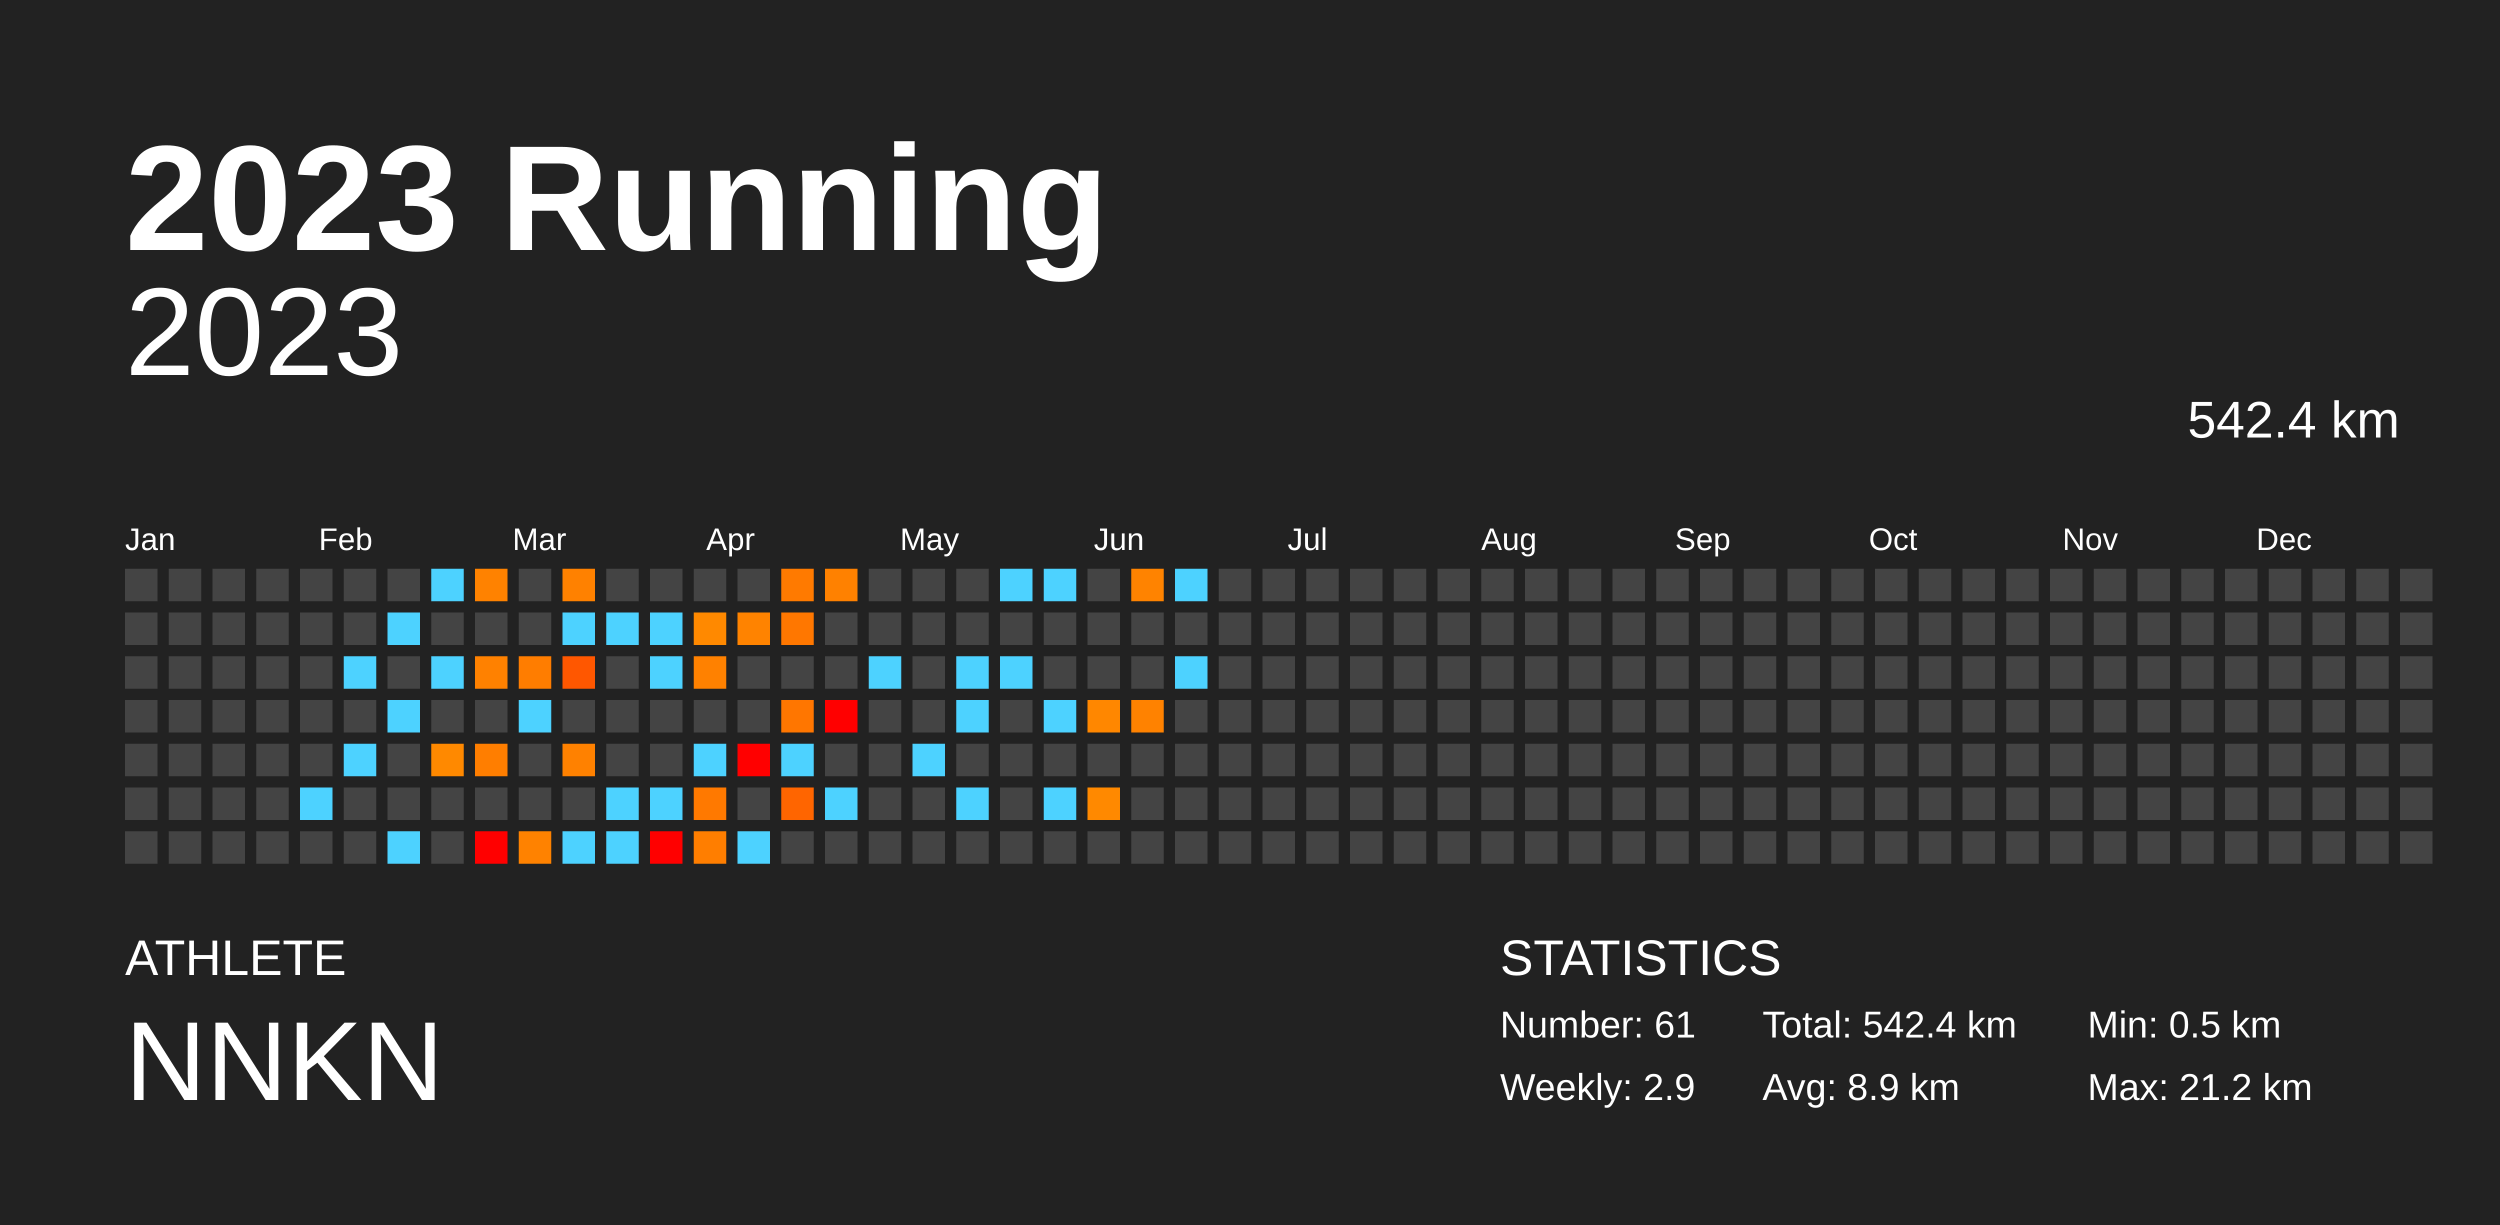
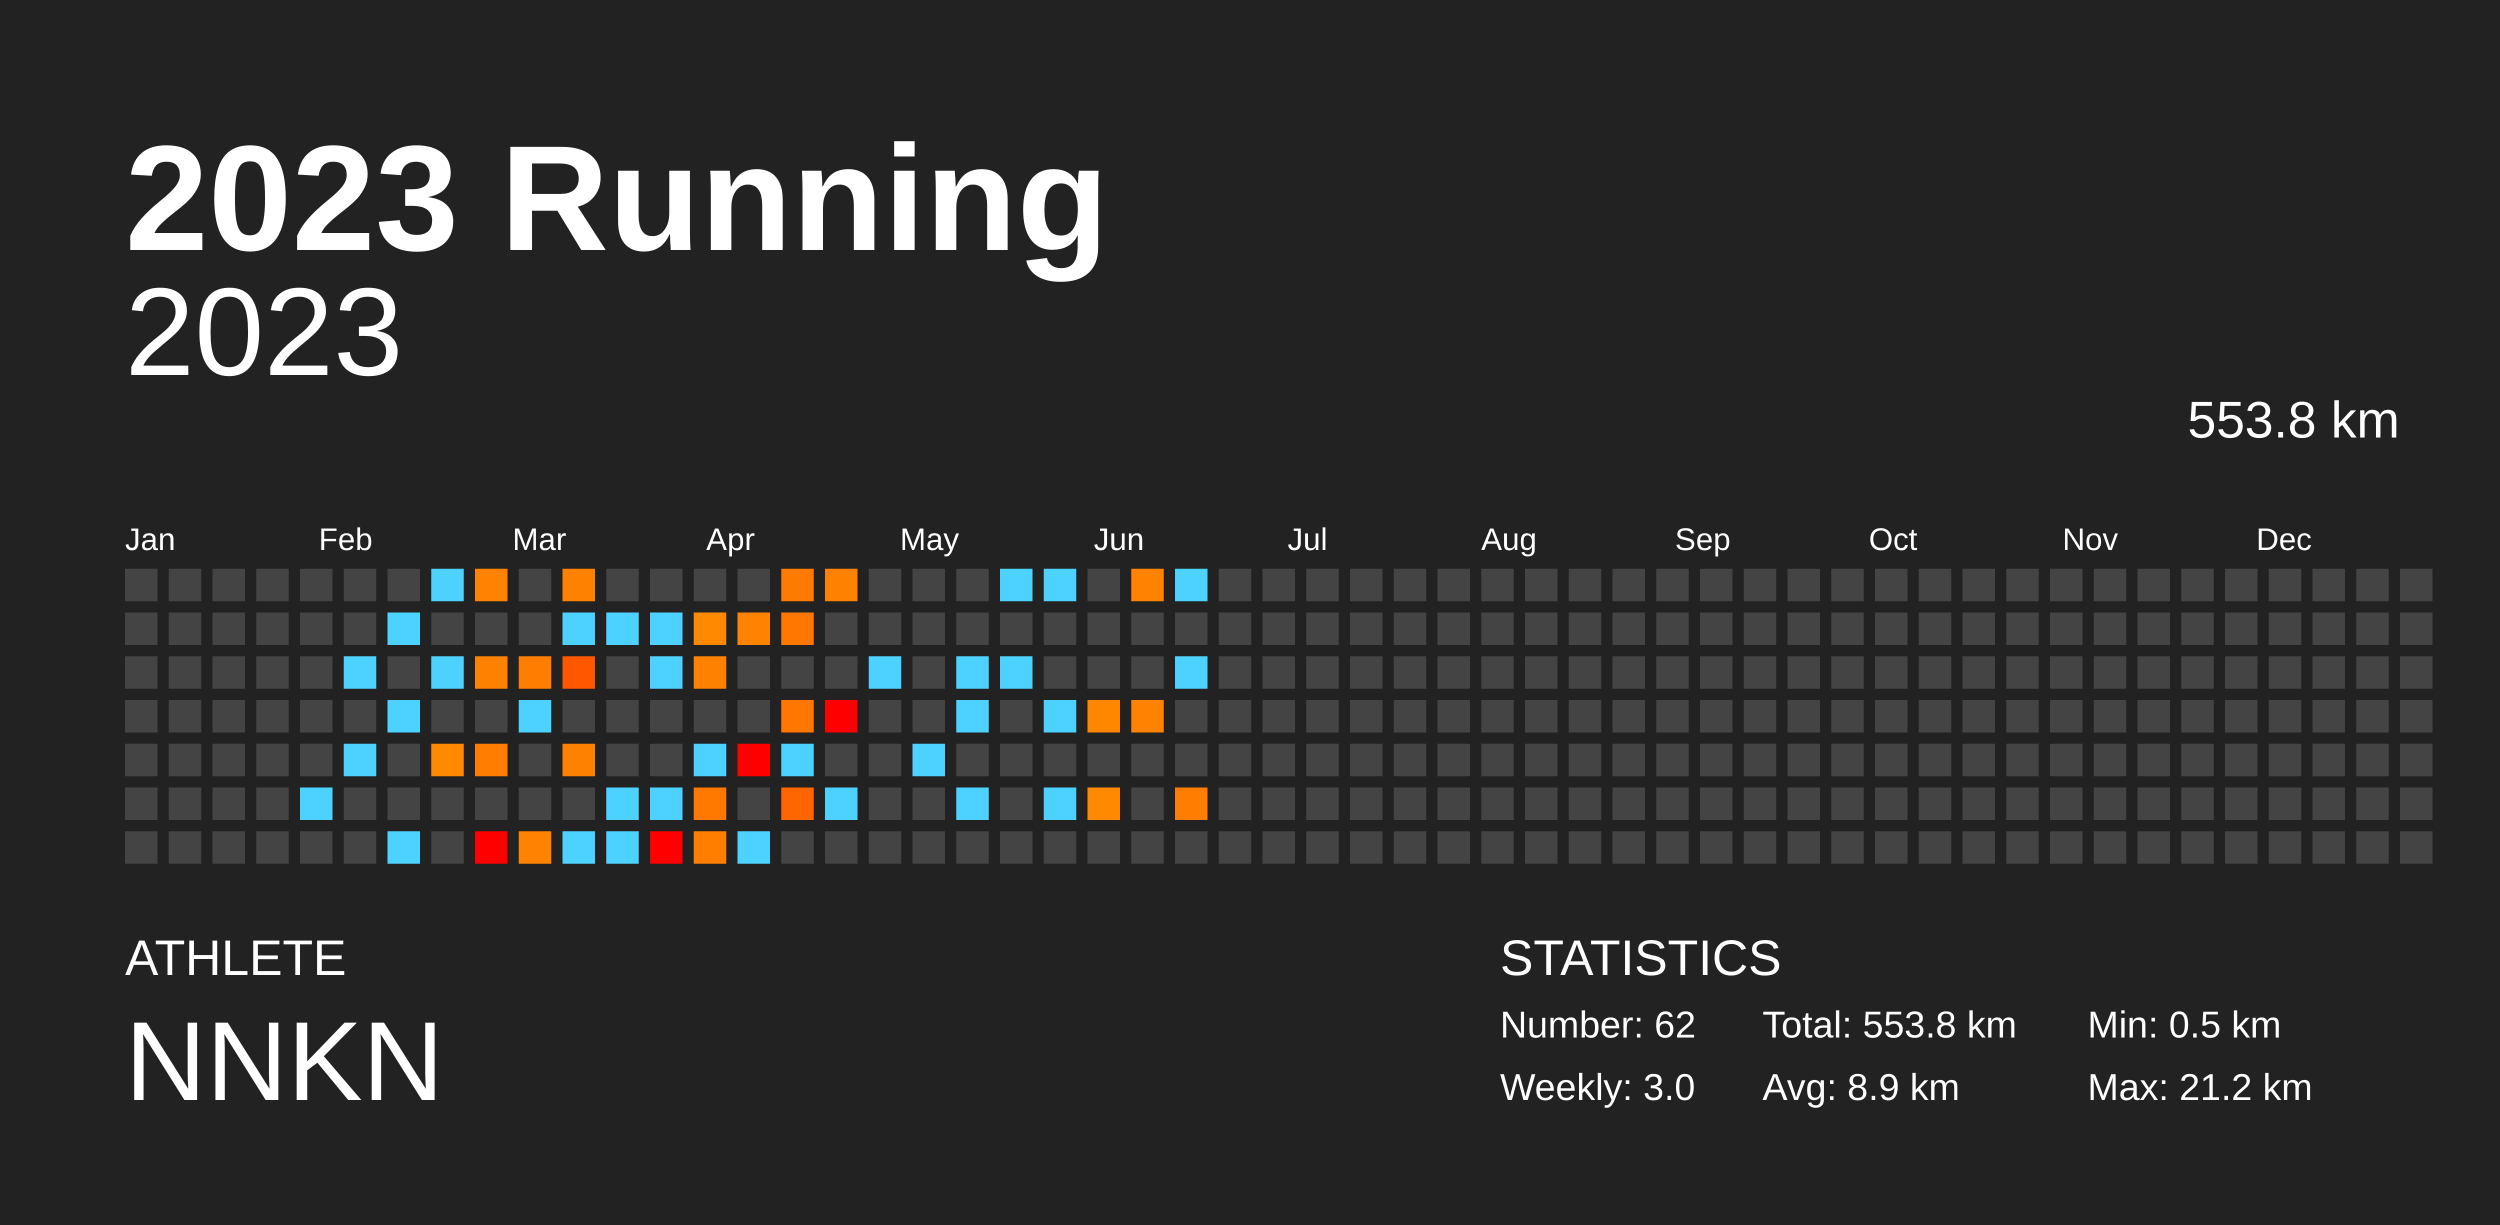
<svg xmlns="http://www.w3.org/2000/svg" baseProfile="full" height="98mm" version="1.1" viewBox="0,0,200,98" width="200mm">
  <defs />
  <rect fill="#222222" height="98" width="200" x="0" y="0" />
  <text fill="#FFFFFF" style="font-size:12px; font-family:Arial; font-weight:bold;" x="10" y="20">2023 Running</text>
  <text fill="#FFFFFF" style="font-size:4px; font-family:Arial" x="10" y="78">ATHLETE</text>
  <text fill="#FFFFFF" style="font-size:9px; font-family:Arial" x="10" y="88">NNKN</text>
  <text fill="#FFFFFF" style="font-size:4px; font-family:Arial" x="120" y="78">STATISTICS</text>
-   <text fill="#FFFFFF" style="font-size:3px; font-family:Arial" x="120" y="83">Number: 61</text>
-   <text fill="#FFFFFF" style="font-size:3px; font-family:Arial" x="120" y="88">Weekly: 2.9</text>
-   <text fill="#FFFFFF" style="font-size:3px; font-family:Arial" x="141" y="83">Total: 542.4 km</text>
+   <text fill="#FFFFFF" style="font-size:3px; font-family:Arial" x="120" y="83">Number: 62</text>
+   <text fill="#FFFFFF" style="font-size:3px; font-family:Arial" x="120" y="88">Weekly: 3.0</text>
+   <text fill="#FFFFFF" style="font-size:3px; font-family:Arial" x="141" y="83">Total: 553.8 km</text>
  <text fill="#FFFFFF" style="font-size:3px; font-family:Arial" x="141" y="88">Avg: 8.9 km</text>
  <text fill="#FFFFFF" style="font-size:3px; font-family:Arial" x="167" y="83">Min: 0.5 km</text>
  <text fill="#FFFFFF" style="font-size:3px; font-family:Arial" x="167" y="88">Max: 21.2 km</text>
  <text alignment-baseline="hanging" fill="#FFFFFF" style="font-size:10.0px; font-family:Arial;" x="10" y="30">2023</text>
-   <text alignment-baseline="hanging" fill="#FFFFFF" style="font-size:4.125px; font-family:Arial;" x="175" y="35">542.4 km</text>
+   <text alignment-baseline="hanging" fill="#FFFFFF" style="font-size:4.125px; font-family:Arial;" x="175" y="35">553.8 km</text>
  <text fill="#FFFFFF" style="font-size:2.5px; font-family:Arial" x="10.0" y="44">Jan</text>
  <text fill="#FFFFFF" style="font-size:2.5px; font-family:Arial" x="25.5" y="44">Feb</text>
  <text fill="#FFFFFF" style="font-size:2.5px; font-family:Arial" x="41.0" y="44">Mar</text>
  <text fill="#FFFFFF" style="font-size:2.5px; font-family:Arial" x="56.5" y="44">Apr</text>
  <text fill="#FFFFFF" style="font-size:2.5px; font-family:Arial" x="72.0" y="44">May</text>
  <text fill="#FFFFFF" style="font-size:2.5px; font-family:Arial" x="87.5" y="44">Jun</text>
  <text fill="#FFFFFF" style="font-size:2.5px; font-family:Arial" x="103.0" y="44">Jul</text>
  <text fill="#FFFFFF" style="font-size:2.5px; font-family:Arial" x="118.5" y="44">Aug</text>
  <text fill="#FFFFFF" style="font-size:2.5px; font-family:Arial" x="134.0" y="44">Sep</text>
  <text fill="#FFFFFF" style="font-size:2.5px; font-family:Arial" x="149.5" y="44">Oct</text>
  <text fill="#FFFFFF" style="font-size:2.5px; font-family:Arial" x="165.0" y="44">Nov</text>
  <text fill="#FFFFFF" style="font-size:2.5px; font-family:Arial" x="180.5" y="44">Dec</text>
  <rect fill="#444444" height="2.6" width="2.6" x="10.0" y="45.5" />
  <rect fill="#444444" height="2.6" width="2.6" x="10.0" y="49.0" />
  <rect fill="#444444" height="2.6" width="2.6" x="10.0" y="52.5" />
  <rect fill="#444444" height="2.6" width="2.6" x="10.0" y="56.0" />
  <rect fill="#444444" height="2.6" width="2.6" x="10.0" y="59.5" />
  <rect fill="#444444" height="2.6" width="2.6" x="10.0" y="63.0" />
  <rect fill="#444444" height="2.6" width="2.6" x="10.0" y="66.5" />
  <rect fill="#444444" height="2.6" width="2.6" x="13.5" y="45.5" />
  <rect fill="#444444" height="2.6" width="2.6" x="13.5" y="49.0" />
  <rect fill="#444444" height="2.6" width="2.6" x="13.5" y="52.5" />
  <rect fill="#444444" height="2.6" width="2.6" x="13.5" y="56.0" />
  <rect fill="#444444" height="2.6" width="2.6" x="13.5" y="59.5" />
  <rect fill="#444444" height="2.6" width="2.6" x="13.5" y="63.0" />
  <rect fill="#444444" height="2.6" width="2.6" x="13.5" y="66.5" />
  <rect fill="#444444" height="2.6" width="2.6" x="17.0" y="45.5" />
  <rect fill="#444444" height="2.6" width="2.6" x="17.0" y="49.0" />
  <rect fill="#444444" height="2.6" width="2.6" x="17.0" y="52.5" />
  <rect fill="#444444" height="2.6" width="2.6" x="17.0" y="56.0" />
  <rect fill="#444444" height="2.6" width="2.6" x="17.0" y="59.5" />
  <rect fill="#444444" height="2.6" width="2.6" x="17.0" y="63.0" />
  <rect fill="#444444" height="2.6" width="2.6" x="17.0" y="66.5" />
  <rect fill="#444444" height="2.6" width="2.6" x="20.5" y="45.5" />
  <rect fill="#444444" height="2.6" width="2.6" x="20.5" y="49.0" />
  <rect fill="#444444" height="2.6" width="2.6" x="20.5" y="52.5" />
  <rect fill="#444444" height="2.6" width="2.6" x="20.5" y="56.0" />
  <rect fill="#444444" height="2.6" width="2.6" x="20.5" y="59.5" />
  <rect fill="#444444" height="2.6" width="2.6" x="20.5" y="63.0" />
  <rect fill="#444444" height="2.6" width="2.6" x="20.5" y="66.5" />
  <rect fill="#444444" height="2.6" width="2.6" x="24.0" y="45.5" />
  <rect fill="#444444" height="2.6" width="2.6" x="24.0" y="49.0" />
  <rect fill="#444444" height="2.6" width="2.6" x="24.0" y="52.5" />
  <rect fill="#444444" height="2.6" width="2.6" x="24.0" y="56.0" />
  <rect fill="#444444" height="2.6" width="2.6" x="24.0" y="59.5" />
  <rect fill="#4dd2ff" height="2.6" width="2.6" x="24.0" y="63.0" />
  <rect fill="#444444" height="2.6" width="2.6" x="24.0" y="66.5" />
  <rect fill="#444444" height="2.6" width="2.6" x="27.5" y="45.5" />
  <rect fill="#444444" height="2.6" width="2.6" x="27.5" y="49.0" />
  <rect fill="#4dd2ff" height="2.6" width="2.6" x="27.5" y="52.5" />
  <rect fill="#444444" height="2.6" width="2.6" x="27.5" y="56.0" />
  <rect fill="#4dd2ff" height="2.6" width="2.6" x="27.5" y="59.5" />
  <rect fill="#444444" height="2.6" width="2.6" x="27.5" y="63.0" />
  <rect fill="#444444" height="2.6" width="2.6" x="27.5" y="66.5" />
  <rect fill="#444444" height="2.6" width="2.6" x="31.0" y="45.5" />
  <rect fill="#4dd2ff" height="2.6" width="2.6" x="31.0" y="49.0" />
  <rect fill="#444444" height="2.6" width="2.6" x="31.0" y="52.5" />
  <rect fill="#4dd2ff" height="2.6" width="2.6" x="31.0" y="56.0" />
  <rect fill="#444444" height="2.6" width="2.6" x="31.0" y="59.5" />
  <rect fill="#444444" height="2.6" width="2.6" x="31.0" y="63.0" />
  <rect fill="#4dd2ff" height="2.6" width="2.6" x="31.0" y="66.5" />
  <rect fill="#4dd2ff" height="2.6" width="2.6" x="34.5" y="45.5" />
  <rect fill="#444444" height="2.6" width="2.6" x="34.5" y="49.0" />
  <rect fill="#4dd2ff" height="2.6" width="2.6" x="34.5" y="52.5" />
  <rect fill="#444444" height="2.6" width="2.6" x="34.5" y="56.0" />
  <rect fill="#ff8900" height="2.6" width="2.6" x="34.5" y="59.5" />
  <rect fill="#444444" height="2.6" width="2.6" x="34.5" y="63.0" />
  <rect fill="#444444" height="2.6" width="2.6" x="34.5" y="66.5" />
  <rect fill="#ff8200" height="2.6" width="2.6" x="38.0" y="45.5" />
  <rect fill="#444444" height="2.6" width="2.6" x="38.0" y="49.0" />
  <rect fill="#ff8100" height="2.6" width="2.6" x="38.0" y="52.5" />
  <rect fill="#444444" height="2.6" width="2.6" x="38.0" y="56.0" />
  <rect fill="#ff7e00" height="2.6" width="2.6" x="38.0" y="59.5" />
  <rect fill="#444444" height="2.6" width="2.6" x="38.0" y="63.0" />
  <rect fill="red" height="2.6" width="2.6" x="38.0" y="66.5" />
  <rect fill="#444444" height="2.6" width="2.6" x="41.5" y="45.5" />
  <rect fill="#444444" height="2.6" width="2.6" x="41.5" y="49.0" />
  <rect fill="#ff7d00" height="2.6" width="2.6" x="41.5" y="52.5" />
  <rect fill="#4dd2ff" height="2.6" width="2.6" x="41.5" y="56.0" />
  <rect fill="#444444" height="2.6" width="2.6" x="41.5" y="59.5" />
  <rect fill="#444444" height="2.6" width="2.6" x="41.5" y="63.0" />
  <rect fill="#ff8200" height="2.6" width="2.6" x="41.5" y="66.5" />
  <rect fill="#ff8100" height="2.6" width="2.6" x="45.0" y="45.5" />
  <rect fill="#4dd2ff" height="2.6" width="2.6" x="45.0" y="49.0" />
  <rect fill="#ff5700" height="2.6" width="2.6" x="45.0" y="52.5" />
  <rect fill="#444444" height="2.6" width="2.6" x="45.0" y="56.0" />
  <rect fill="#ff8100" height="2.6" width="2.6" x="45.0" y="59.5" />
  <rect fill="#444444" height="2.6" width="2.6" x="45.0" y="63.0" />
  <rect fill="#4dd2ff" height="2.6" width="2.6" x="45.0" y="66.5" />
  <rect fill="#444444" height="2.6" width="2.6" x="48.5" y="45.5" />
  <rect fill="#4dd2ff" height="2.6" width="2.6" x="48.5" y="49.0" />
  <rect fill="#444444" height="2.6" width="2.6" x="48.5" y="52.5" />
  <rect fill="#444444" height="2.6" width="2.6" x="48.5" y="56.0" />
  <rect fill="#444444" height="2.6" width="2.6" x="48.5" y="59.5" />
  <rect fill="#4dd2ff" height="2.6" width="2.6" x="48.5" y="63.0" />
  <rect fill="#4dd2ff" height="2.6" width="2.6" x="48.5" y="66.5" />
  <rect fill="#444444" height="2.6" width="2.6" x="52.0" y="45.5" />
  <rect fill="#4dd2ff" height="2.6" width="2.6" x="52.0" y="49.0" />
  <rect fill="#4dd2ff" height="2.6" width="2.6" x="52.0" y="52.5" />
  <rect fill="#444444" height="2.6" width="2.6" x="52.0" y="56.0" />
  <rect fill="#444444" height="2.6" width="2.6" x="52.0" y="59.5" />
  <rect fill="#4dd2ff" height="2.6" width="2.6" x="52.0" y="63.0" />
  <rect fill="red" height="2.6" width="2.6" x="52.0" y="66.5" />
  <rect fill="#444444" height="2.6" width="2.6" x="55.5" y="45.5" />
  <rect fill="#ff8900" height="2.6" width="2.6" x="55.5" y="49.0" />
  <rect fill="#ff8100" height="2.6" width="2.6" x="55.5" y="52.5" />
  <rect fill="#444444" height="2.6" width="2.6" x="55.5" y="56.0" />
  <rect fill="#4dd2ff" height="2.6" width="2.6" x="55.5" y="59.5" />
  <rect fill="#ff7900" height="2.6" width="2.6" x="55.5" y="63.0" />
  <rect fill="#ff7e00" height="2.6" width="2.6" x="55.5" y="66.5" />
  <rect fill="#444444" height="2.6" width="2.6" x="59.0" y="45.5" />
  <rect fill="#ff8300" height="2.6" width="2.6" x="59.0" y="49.0" />
  <rect fill="#444444" height="2.6" width="2.6" x="59.0" y="52.5" />
  <rect fill="#444444" height="2.6" width="2.6" x="59.0" y="56.0" />
  <rect fill="red" height="2.6" width="2.6" x="59.0" y="59.5" />
  <rect fill="#444444" height="2.6" width="2.6" x="59.0" y="63.0" />
  <rect fill="#4dd2ff" height="2.6" width="2.6" x="59.0" y="66.5" />
  <rect fill="#ff7a00" height="2.6" width="2.6" x="62.5" y="45.5" />
  <rect fill="#ff7700" height="2.6" width="2.6" x="62.5" y="49.0" />
  <rect fill="#444444" height="2.6" width="2.6" x="62.5" y="52.5" />
  <rect fill="#ff7600" height="2.6" width="2.6" x="62.5" y="56.0" />
  <rect fill="#4dd2ff" height="2.6" width="2.6" x="62.5" y="59.5" />
  <rect fill="#ff6500" height="2.6" width="2.6" x="62.5" y="63.0" />
  <rect fill="#444444" height="2.6" width="2.6" x="62.5" y="66.5" />
  <rect fill="#ff8100" height="2.6" width="2.6" x="66.0" y="45.5" />
  <rect fill="#444444" height="2.6" width="2.6" x="66.0" y="49.0" />
  <rect fill="#444444" height="2.6" width="2.6" x="66.0" y="52.5" />
  <rect fill="red" height="2.6" width="2.6" x="66.0" y="56.0" />
  <rect fill="#444444" height="2.6" width="2.6" x="66.0" y="59.5" />
  <rect fill="#4dd2ff" height="2.6" width="2.6" x="66.0" y="63.0" />
  <rect fill="#444444" height="2.6" width="2.6" x="66.0" y="66.5" />
  <rect fill="#444444" height="2.6" width="2.6" x="69.5" y="45.5" />
  <rect fill="#444444" height="2.6" width="2.6" x="69.5" y="49.0" />
  <rect fill="#4dd2ff" height="2.6" width="2.6" x="69.5" y="52.5" />
  <rect fill="#444444" height="2.6" width="2.6" x="69.5" y="56.0" />
  <rect fill="#444444" height="2.6" width="2.6" x="69.5" y="59.5" />
  <rect fill="#444444" height="2.6" width="2.6" x="69.5" y="63.0" />
  <rect fill="#444444" height="2.6" width="2.6" x="69.5" y="66.5" />
  <rect fill="#444444" height="2.6" width="2.6" x="73.0" y="45.5" />
  <rect fill="#444444" height="2.6" width="2.6" x="73.0" y="49.0" />
  <rect fill="#444444" height="2.6" width="2.6" x="73.0" y="52.5" />
  <rect fill="#444444" height="2.6" width="2.6" x="73.0" y="56.0" />
  <rect fill="#4dd2ff" height="2.6" width="2.6" x="73.0" y="59.5" />
  <rect fill="#444444" height="2.6" width="2.6" x="73.0" y="63.0" />
  <rect fill="#444444" height="2.6" width="2.6" x="73.0" y="66.5" />
  <rect fill="#444444" height="2.6" width="2.6" x="76.5" y="45.5" />
  <rect fill="#444444" height="2.6" width="2.6" x="76.5" y="49.0" />
  <rect fill="#4dd2ff" height="2.6" width="2.6" x="76.5" y="52.5" />
  <rect fill="#4dd2ff" height="2.6" width="2.6" x="76.5" y="56.0" />
  <rect fill="#444444" height="2.6" width="2.6" x="76.5" y="59.5" />
  <rect fill="#4dd2ff" height="2.6" width="2.6" x="76.5" y="63.0" />
  <rect fill="#444444" height="2.6" width="2.6" x="76.5" y="66.5" />
  <rect fill="#4dd2ff" height="2.6" width="2.6" x="80.0" y="45.5" />
  <rect fill="#444444" height="2.6" width="2.6" x="80.0" y="49.0" />
  <rect fill="#4dd2ff" height="2.6" width="2.6" x="80.0" y="52.5" />
  <rect fill="#444444" height="2.6" width="2.6" x="80.0" y="56.0" />
  <rect fill="#444444" height="2.6" width="2.6" x="80.0" y="59.5" />
  <rect fill="#444444" height="2.6" width="2.6" x="80.0" y="63.0" />
  <rect fill="#444444" height="2.6" width="2.6" x="80.0" y="66.5" />
  <rect fill="#4dd2ff" height="2.6" width="2.6" x="83.5" y="45.5" />
  <rect fill="#444444" height="2.6" width="2.6" x="83.5" y="49.0" />
  <rect fill="#444444" height="2.6" width="2.6" x="83.5" y="52.5" />
  <rect fill="#4dd2ff" height="2.6" width="2.6" x="83.5" y="56.0" />
  <rect fill="#444444" height="2.6" width="2.6" x="83.5" y="59.5" />
  <rect fill="#4dd2ff" height="2.6" width="2.6" x="83.5" y="63.0" />
  <rect fill="#444444" height="2.6" width="2.6" x="83.5" y="66.5" />
  <rect fill="#444444" height="2.6" width="2.6" x="87.0" y="45.5" />
  <rect fill="#444444" height="2.6" width="2.6" x="87.0" y="49.0" />
  <rect fill="#444444" height="2.6" width="2.6" x="87.0" y="52.5" />
  <rect fill="#ff8700" height="2.6" width="2.6" x="87.0" y="56.0" />
  <rect fill="#444444" height="2.6" width="2.6" x="87.0" y="59.5" />
  <rect fill="#ff8900" height="2.6" width="2.6" x="87.0" y="63.0" />
  <rect fill="#444444" height="2.6" width="2.6" x="87.0" y="66.5" />
  <rect fill="#ff8300" height="2.6" width="2.6" x="90.5" y="45.5" />
  <rect fill="#444444" height="2.6" width="2.6" x="90.5" y="49.0" />
  <rect fill="#444444" height="2.6" width="2.6" x="90.5" y="52.5" />
  <rect fill="#ff8200" height="2.6" width="2.6" x="90.5" y="56.0" />
  <rect fill="#444444" height="2.6" width="2.6" x="90.5" y="59.5" />
  <rect fill="#444444" height="2.6" width="2.6" x="90.5" y="63.0" />
  <rect fill="#444444" height="2.6" width="2.6" x="90.5" y="66.5" />
  <rect fill="#4dd2ff" height="2.6" width="2.6" x="94.0" y="45.5" />
  <rect fill="#444444" height="2.6" width="2.6" x="94.0" y="49.0" />
  <rect fill="#4dd2ff" height="2.6" width="2.6" x="94.0" y="52.5" />
  <rect fill="#444444" height="2.6" width="2.6" x="94.0" y="56.0" />
  <rect fill="#444444" height="2.6" width="2.6" x="94.0" y="59.5" />
-   <rect fill="#444444" height="2.6" width="2.6" x="94.0" y="63.0" />
+   <rect fill="#ff7d00" height="2.6" width="2.6" x="94.0" y="63.0" />
  <rect fill="#444444" height="2.6" width="2.6" x="94.0" y="66.5" />
  <rect fill="#444444" height="2.6" width="2.6" x="97.5" y="45.5" />
  <rect fill="#444444" height="2.6" width="2.6" x="97.5" y="49.0" />
  <rect fill="#444444" height="2.6" width="2.6" x="97.5" y="52.5" />
  <rect fill="#444444" height="2.6" width="2.6" x="97.5" y="56.0" />
  <rect fill="#444444" height="2.6" width="2.6" x="97.5" y="59.5" />
  <rect fill="#444444" height="2.6" width="2.6" x="97.5" y="63.0" />
  <rect fill="#444444" height="2.6" width="2.6" x="97.5" y="66.5" />
  <rect fill="#444444" height="2.6" width="2.6" x="101.0" y="45.5" />
  <rect fill="#444444" height="2.6" width="2.6" x="101.0" y="49.0" />
  <rect fill="#444444" height="2.6" width="2.6" x="101.0" y="52.5" />
  <rect fill="#444444" height="2.6" width="2.6" x="101.0" y="56.0" />
  <rect fill="#444444" height="2.6" width="2.6" x="101.0" y="59.5" />
  <rect fill="#444444" height="2.6" width="2.6" x="101.0" y="63.0" />
  <rect fill="#444444" height="2.6" width="2.6" x="101.0" y="66.5" />
  <rect fill="#444444" height="2.6" width="2.6" x="104.5" y="45.5" />
  <rect fill="#444444" height="2.6" width="2.6" x="104.5" y="49.0" />
  <rect fill="#444444" height="2.6" width="2.6" x="104.5" y="52.5" />
  <rect fill="#444444" height="2.6" width="2.6" x="104.5" y="56.0" />
  <rect fill="#444444" height="2.6" width="2.6" x="104.5" y="59.5" />
  <rect fill="#444444" height="2.6" width="2.6" x="104.5" y="63.0" />
  <rect fill="#444444" height="2.6" width="2.6" x="104.5" y="66.5" />
  <rect fill="#444444" height="2.6" width="2.6" x="108.0" y="45.5" />
  <rect fill="#444444" height="2.6" width="2.6" x="108.0" y="49.0" />
  <rect fill="#444444" height="2.6" width="2.6" x="108.0" y="52.5" />
  <rect fill="#444444" height="2.6" width="2.6" x="108.0" y="56.0" />
  <rect fill="#444444" height="2.6" width="2.6" x="108.0" y="59.5" />
  <rect fill="#444444" height="2.6" width="2.6" x="108.0" y="63.0" />
  <rect fill="#444444" height="2.6" width="2.6" x="108.0" y="66.5" />
  <rect fill="#444444" height="2.6" width="2.6" x="111.5" y="45.5" />
  <rect fill="#444444" height="2.6" width="2.6" x="111.5" y="49.0" />
  <rect fill="#444444" height="2.6" width="2.6" x="111.5" y="52.5" />
  <rect fill="#444444" height="2.6" width="2.6" x="111.5" y="56.0" />
  <rect fill="#444444" height="2.6" width="2.6" x="111.5" y="59.5" />
  <rect fill="#444444" height="2.6" width="2.6" x="111.5" y="63.0" />
  <rect fill="#444444" height="2.6" width="2.6" x="111.5" y="66.5" />
  <rect fill="#444444" height="2.6" width="2.6" x="115.0" y="45.5" />
  <rect fill="#444444" height="2.6" width="2.6" x="115.0" y="49.0" />
  <rect fill="#444444" height="2.6" width="2.6" x="115.0" y="52.5" />
  <rect fill="#444444" height="2.6" width="2.6" x="115.0" y="56.0" />
  <rect fill="#444444" height="2.6" width="2.6" x="115.0" y="59.5" />
  <rect fill="#444444" height="2.6" width="2.6" x="115.0" y="63.0" />
  <rect fill="#444444" height="2.6" width="2.6" x="115.0" y="66.5" />
  <rect fill="#444444" height="2.6" width="2.6" x="118.5" y="45.5" />
  <rect fill="#444444" height="2.6" width="2.6" x="118.5" y="49.0" />
  <rect fill="#444444" height="2.6" width="2.6" x="118.5" y="52.5" />
  <rect fill="#444444" height="2.6" width="2.6" x="118.5" y="56.0" />
  <rect fill="#444444" height="2.6" width="2.6" x="118.5" y="59.5" />
  <rect fill="#444444" height="2.6" width="2.6" x="118.5" y="63.0" />
  <rect fill="#444444" height="2.6" width="2.6" x="118.5" y="66.5" />
  <rect fill="#444444" height="2.6" width="2.6" x="122.0" y="45.5" />
  <rect fill="#444444" height="2.6" width="2.6" x="122.0" y="49.0" />
  <rect fill="#444444" height="2.6" width="2.6" x="122.0" y="52.5" />
  <rect fill="#444444" height="2.6" width="2.6" x="122.0" y="56.0" />
  <rect fill="#444444" height="2.6" width="2.6" x="122.0" y="59.5" />
  <rect fill="#444444" height="2.6" width="2.6" x="122.0" y="63.0" />
  <rect fill="#444444" height="2.6" width="2.6" x="122.0" y="66.5" />
  <rect fill="#444444" height="2.6" width="2.6" x="125.5" y="45.5" />
  <rect fill="#444444" height="2.6" width="2.6" x="125.5" y="49.0" />
  <rect fill="#444444" height="2.6" width="2.6" x="125.5" y="52.5" />
  <rect fill="#444444" height="2.6" width="2.6" x="125.5" y="56.0" />
  <rect fill="#444444" height="2.6" width="2.6" x="125.5" y="59.5" />
  <rect fill="#444444" height="2.6" width="2.6" x="125.5" y="63.0" />
  <rect fill="#444444" height="2.6" width="2.6" x="125.5" y="66.5" />
  <rect fill="#444444" height="2.6" width="2.6" x="129.0" y="45.5" />
  <rect fill="#444444" height="2.6" width="2.6" x="129.0" y="49.0" />
  <rect fill="#444444" height="2.6" width="2.6" x="129.0" y="52.5" />
  <rect fill="#444444" height="2.6" width="2.6" x="129.0" y="56.0" />
  <rect fill="#444444" height="2.6" width="2.6" x="129.0" y="59.5" />
  <rect fill="#444444" height="2.6" width="2.6" x="129.0" y="63.0" />
  <rect fill="#444444" height="2.6" width="2.6" x="129.0" y="66.5" />
  <rect fill="#444444" height="2.6" width="2.6" x="132.5" y="45.5" />
  <rect fill="#444444" height="2.6" width="2.6" x="132.5" y="49.0" />
  <rect fill="#444444" height="2.6" width="2.6" x="132.5" y="52.5" />
  <rect fill="#444444" height="2.6" width="2.6" x="132.5" y="56.0" />
  <rect fill="#444444" height="2.6" width="2.6" x="132.5" y="59.5" />
  <rect fill="#444444" height="2.6" width="2.6" x="132.5" y="63.0" />
  <rect fill="#444444" height="2.6" width="2.6" x="132.5" y="66.5" />
  <rect fill="#444444" height="2.6" width="2.6" x="136.0" y="45.5" />
  <rect fill="#444444" height="2.6" width="2.6" x="136.0" y="49.0" />
  <rect fill="#444444" height="2.6" width="2.6" x="136.0" y="52.5" />
  <rect fill="#444444" height="2.6" width="2.6" x="136.0" y="56.0" />
  <rect fill="#444444" height="2.6" width="2.6" x="136.0" y="59.5" />
  <rect fill="#444444" height="2.6" width="2.6" x="136.0" y="63.0" />
  <rect fill="#444444" height="2.6" width="2.6" x="136.0" y="66.5" />
  <rect fill="#444444" height="2.6" width="2.6" x="139.5" y="45.5" />
  <rect fill="#444444" height="2.6" width="2.6" x="139.5" y="49.0" />
  <rect fill="#444444" height="2.6" width="2.6" x="139.5" y="52.5" />
  <rect fill="#444444" height="2.6" width="2.6" x="139.5" y="56.0" />
  <rect fill="#444444" height="2.6" width="2.6" x="139.5" y="59.5" />
  <rect fill="#444444" height="2.6" width="2.6" x="139.5" y="63.0" />
  <rect fill="#444444" height="2.6" width="2.6" x="139.5" y="66.5" />
  <rect fill="#444444" height="2.6" width="2.6" x="143.0" y="45.5" />
  <rect fill="#444444" height="2.6" width="2.6" x="143.0" y="49.0" />
  <rect fill="#444444" height="2.6" width="2.6" x="143.0" y="52.5" />
  <rect fill="#444444" height="2.6" width="2.6" x="143.0" y="56.0" />
  <rect fill="#444444" height="2.6" width="2.6" x="143.0" y="59.5" />
  <rect fill="#444444" height="2.6" width="2.6" x="143.0" y="63.0" />
  <rect fill="#444444" height="2.6" width="2.6" x="143.0" y="66.5" />
  <rect fill="#444444" height="2.6" width="2.6" x="146.5" y="45.5" />
  <rect fill="#444444" height="2.6" width="2.6" x="146.5" y="49.0" />
  <rect fill="#444444" height="2.6" width="2.6" x="146.5" y="52.5" />
  <rect fill="#444444" height="2.6" width="2.6" x="146.5" y="56.0" />
  <rect fill="#444444" height="2.6" width="2.6" x="146.5" y="59.5" />
  <rect fill="#444444" height="2.6" width="2.6" x="146.5" y="63.0" />
  <rect fill="#444444" height="2.6" width="2.6" x="146.5" y="66.5" />
  <rect fill="#444444" height="2.6" width="2.6" x="150.0" y="45.5" />
  <rect fill="#444444" height="2.6" width="2.6" x="150.0" y="49.0" />
  <rect fill="#444444" height="2.6" width="2.6" x="150.0" y="52.5" />
  <rect fill="#444444" height="2.6" width="2.6" x="150.0" y="56.0" />
  <rect fill="#444444" height="2.6" width="2.6" x="150.0" y="59.5" />
  <rect fill="#444444" height="2.6" width="2.6" x="150.0" y="63.0" />
  <rect fill="#444444" height="2.6" width="2.6" x="150.0" y="66.5" />
  <rect fill="#444444" height="2.6" width="2.6" x="153.5" y="45.5" />
  <rect fill="#444444" height="2.6" width="2.6" x="153.5" y="49.0" />
  <rect fill="#444444" height="2.6" width="2.6" x="153.5" y="52.5" />
  <rect fill="#444444" height="2.6" width="2.6" x="153.5" y="56.0" />
  <rect fill="#444444" height="2.6" width="2.6" x="153.5" y="59.5" />
  <rect fill="#444444" height="2.6" width="2.6" x="153.5" y="63.0" />
  <rect fill="#444444" height="2.6" width="2.6" x="153.5" y="66.5" />
  <rect fill="#444444" height="2.6" width="2.6" x="157.0" y="45.5" />
  <rect fill="#444444" height="2.6" width="2.6" x="157.0" y="49.0" />
  <rect fill="#444444" height="2.6" width="2.6" x="157.0" y="52.5" />
  <rect fill="#444444" height="2.6" width="2.6" x="157.0" y="56.0" />
  <rect fill="#444444" height="2.6" width="2.6" x="157.0" y="59.5" />
  <rect fill="#444444" height="2.6" width="2.6" x="157.0" y="63.0" />
  <rect fill="#444444" height="2.6" width="2.6" x="157.0" y="66.5" />
  <rect fill="#444444" height="2.6" width="2.6" x="160.5" y="45.5" />
  <rect fill="#444444" height="2.6" width="2.6" x="160.5" y="49.0" />
  <rect fill="#444444" height="2.6" width="2.6" x="160.5" y="52.5" />
  <rect fill="#444444" height="2.6" width="2.6" x="160.5" y="56.0" />
  <rect fill="#444444" height="2.6" width="2.6" x="160.5" y="59.5" />
  <rect fill="#444444" height="2.6" width="2.6" x="160.5" y="63.0" />
  <rect fill="#444444" height="2.6" width="2.6" x="160.5" y="66.5" />
  <rect fill="#444444" height="2.6" width="2.6" x="164.0" y="45.5" />
  <rect fill="#444444" height="2.6" width="2.6" x="164.0" y="49.0" />
  <rect fill="#444444" height="2.6" width="2.6" x="164.0" y="52.5" />
  <rect fill="#444444" height="2.6" width="2.6" x="164.0" y="56.0" />
  <rect fill="#444444" height="2.6" width="2.6" x="164.0" y="59.5" />
  <rect fill="#444444" height="2.6" width="2.6" x="164.0" y="63.0" />
  <rect fill="#444444" height="2.6" width="2.6" x="164.0" y="66.5" />
  <rect fill="#444444" height="2.6" width="2.6" x="167.5" y="45.5" />
  <rect fill="#444444" height="2.6" width="2.6" x="167.5" y="49.0" />
  <rect fill="#444444" height="2.6" width="2.6" x="167.5" y="52.5" />
  <rect fill="#444444" height="2.6" width="2.6" x="167.5" y="56.0" />
  <rect fill="#444444" height="2.6" width="2.6" x="167.5" y="59.5" />
  <rect fill="#444444" height="2.6" width="2.6" x="167.5" y="63.0" />
  <rect fill="#444444" height="2.6" width="2.6" x="167.5" y="66.5" />
  <rect fill="#444444" height="2.6" width="2.6" x="171.0" y="45.5" />
  <rect fill="#444444" height="2.6" width="2.6" x="171.0" y="49.0" />
  <rect fill="#444444" height="2.6" width="2.6" x="171.0" y="52.5" />
  <rect fill="#444444" height="2.6" width="2.6" x="171.0" y="56.0" />
  <rect fill="#444444" height="2.6" width="2.6" x="171.0" y="59.5" />
  <rect fill="#444444" height="2.6" width="2.6" x="171.0" y="63.0" />
  <rect fill="#444444" height="2.6" width="2.6" x="171.0" y="66.5" />
  <rect fill="#444444" height="2.6" width="2.6" x="174.5" y="45.5" />
  <rect fill="#444444" height="2.6" width="2.6" x="174.5" y="49.0" />
  <rect fill="#444444" height="2.6" width="2.6" x="174.5" y="52.5" />
  <rect fill="#444444" height="2.6" width="2.6" x="174.5" y="56.0" />
  <rect fill="#444444" height="2.6" width="2.6" x="174.5" y="59.5" />
  <rect fill="#444444" height="2.6" width="2.6" x="174.5" y="63.0" />
  <rect fill="#444444" height="2.6" width="2.6" x="174.5" y="66.5" />
  <rect fill="#444444" height="2.6" width="2.6" x="178.0" y="45.5" />
  <rect fill="#444444" height="2.6" width="2.6" x="178.0" y="49.0" />
  <rect fill="#444444" height="2.6" width="2.6" x="178.0" y="52.5" />
  <rect fill="#444444" height="2.6" width="2.6" x="178.0" y="56.0" />
  <rect fill="#444444" height="2.6" width="2.6" x="178.0" y="59.5" />
  <rect fill="#444444" height="2.6" width="2.6" x="178.0" y="63.0" />
  <rect fill="#444444" height="2.6" width="2.6" x="178.0" y="66.5" />
  <rect fill="#444444" height="2.6" width="2.6" x="181.5" y="45.5" />
  <rect fill="#444444" height="2.6" width="2.6" x="181.5" y="49.0" />
  <rect fill="#444444" height="2.6" width="2.6" x="181.5" y="52.5" />
  <rect fill="#444444" height="2.6" width="2.6" x="181.5" y="56.0" />
  <rect fill="#444444" height="2.6" width="2.6" x="181.5" y="59.5" />
  <rect fill="#444444" height="2.6" width="2.6" x="181.5" y="63.0" />
  <rect fill="#444444" height="2.6" width="2.6" x="181.5" y="66.5" />
  <rect fill="#444444" height="2.6" width="2.6" x="185.0" y="45.5" />
  <rect fill="#444444" height="2.6" width="2.6" x="185.0" y="49.0" />
  <rect fill="#444444" height="2.6" width="2.6" x="185.0" y="52.5" />
  <rect fill="#444444" height="2.6" width="2.6" x="185.0" y="56.0" />
  <rect fill="#444444" height="2.6" width="2.6" x="185.0" y="59.5" />
  <rect fill="#444444" height="2.6" width="2.6" x="185.0" y="63.0" />
  <rect fill="#444444" height="2.6" width="2.6" x="185.0" y="66.5" />
  <rect fill="#444444" height="2.6" width="2.6" x="188.5" y="45.5" />
  <rect fill="#444444" height="2.6" width="2.6" x="188.5" y="49.0" />
  <rect fill="#444444" height="2.6" width="2.6" x="188.5" y="52.5" />
  <rect fill="#444444" height="2.6" width="2.6" x="188.5" y="56.0" />
  <rect fill="#444444" height="2.6" width="2.6" x="188.5" y="59.5" />
  <rect fill="#444444" height="2.6" width="2.6" x="188.5" y="63.0" />
  <rect fill="#444444" height="2.6" width="2.6" x="188.5" y="66.5" />
  <rect fill="#444444" height="2.6" width="2.6" x="192.0" y="45.5" />
  <rect fill="#444444" height="2.6" width="2.6" x="192.0" y="49.0" />
  <rect fill="#444444" height="2.6" width="2.6" x="192.0" y="52.5" />
  <rect fill="#444444" height="2.6" width="2.6" x="192.0" y="56.0" />
  <rect fill="#444444" height="2.6" width="2.6" x="192.0" y="59.5" />
  <rect fill="#444444" height="2.6" width="2.6" x="192.0" y="63.0" />
  <rect fill="#444444" height="2.6" width="2.6" x="192.0" y="66.5" />
</svg>
